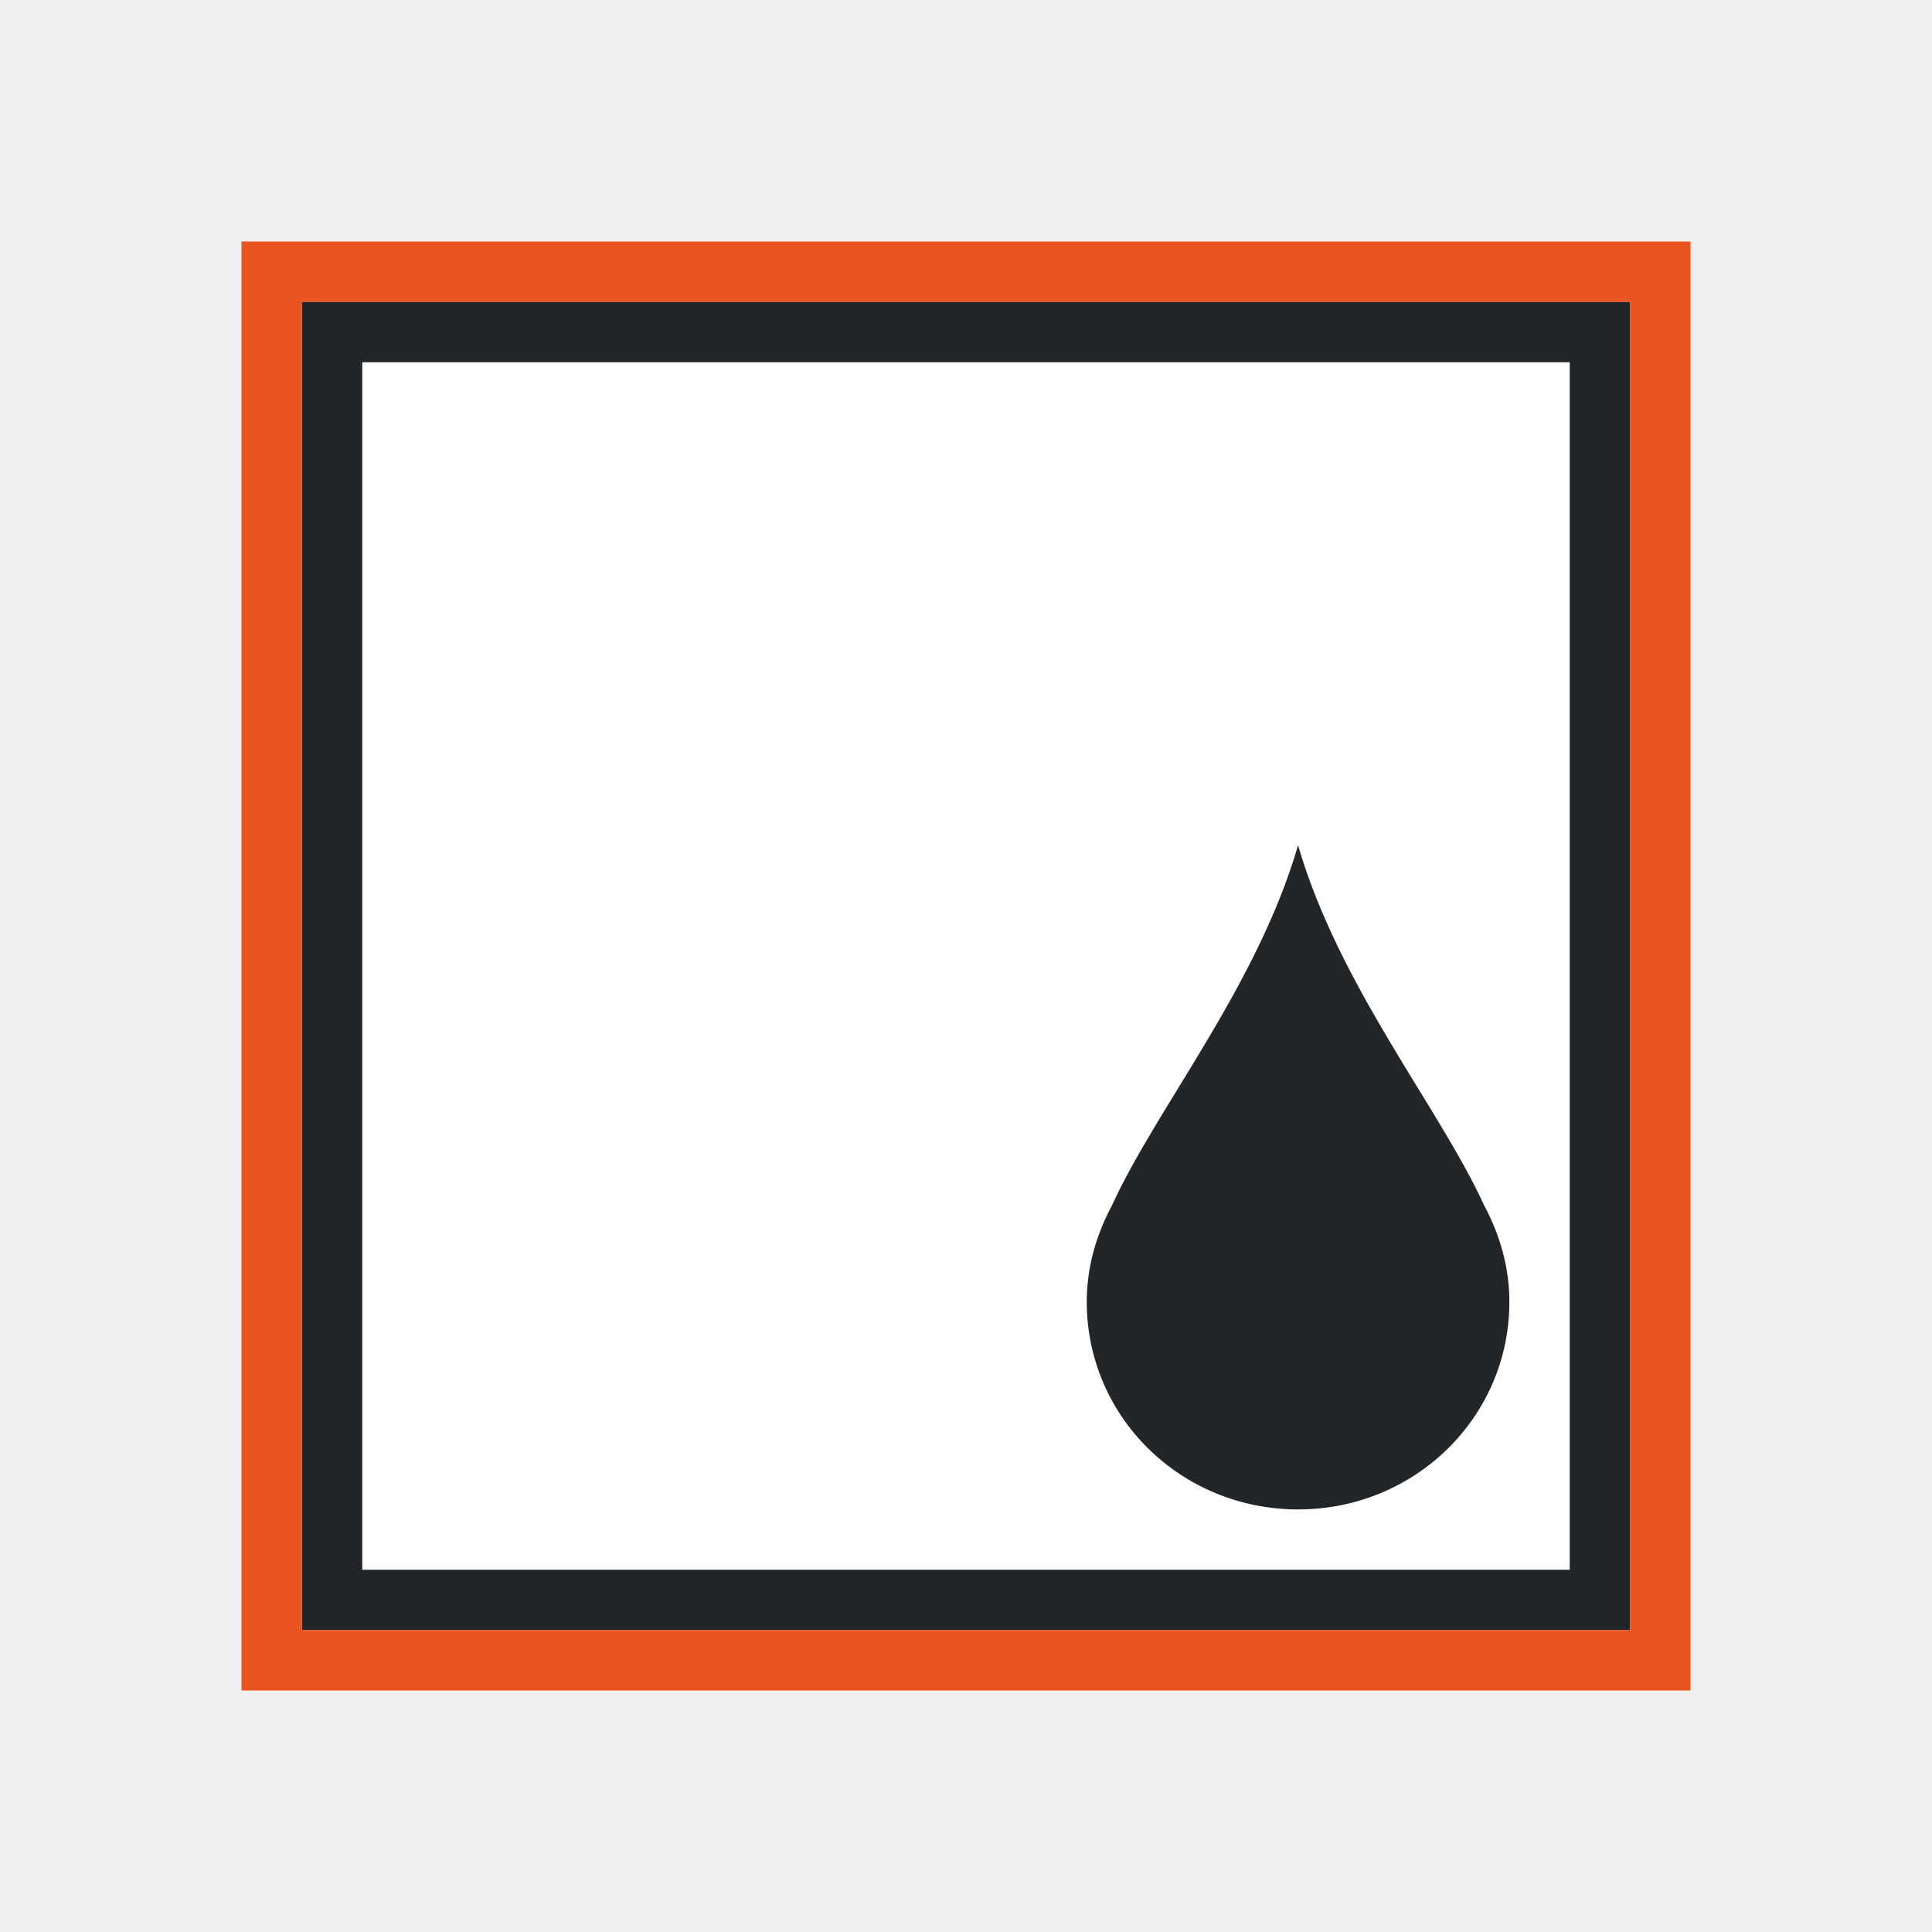
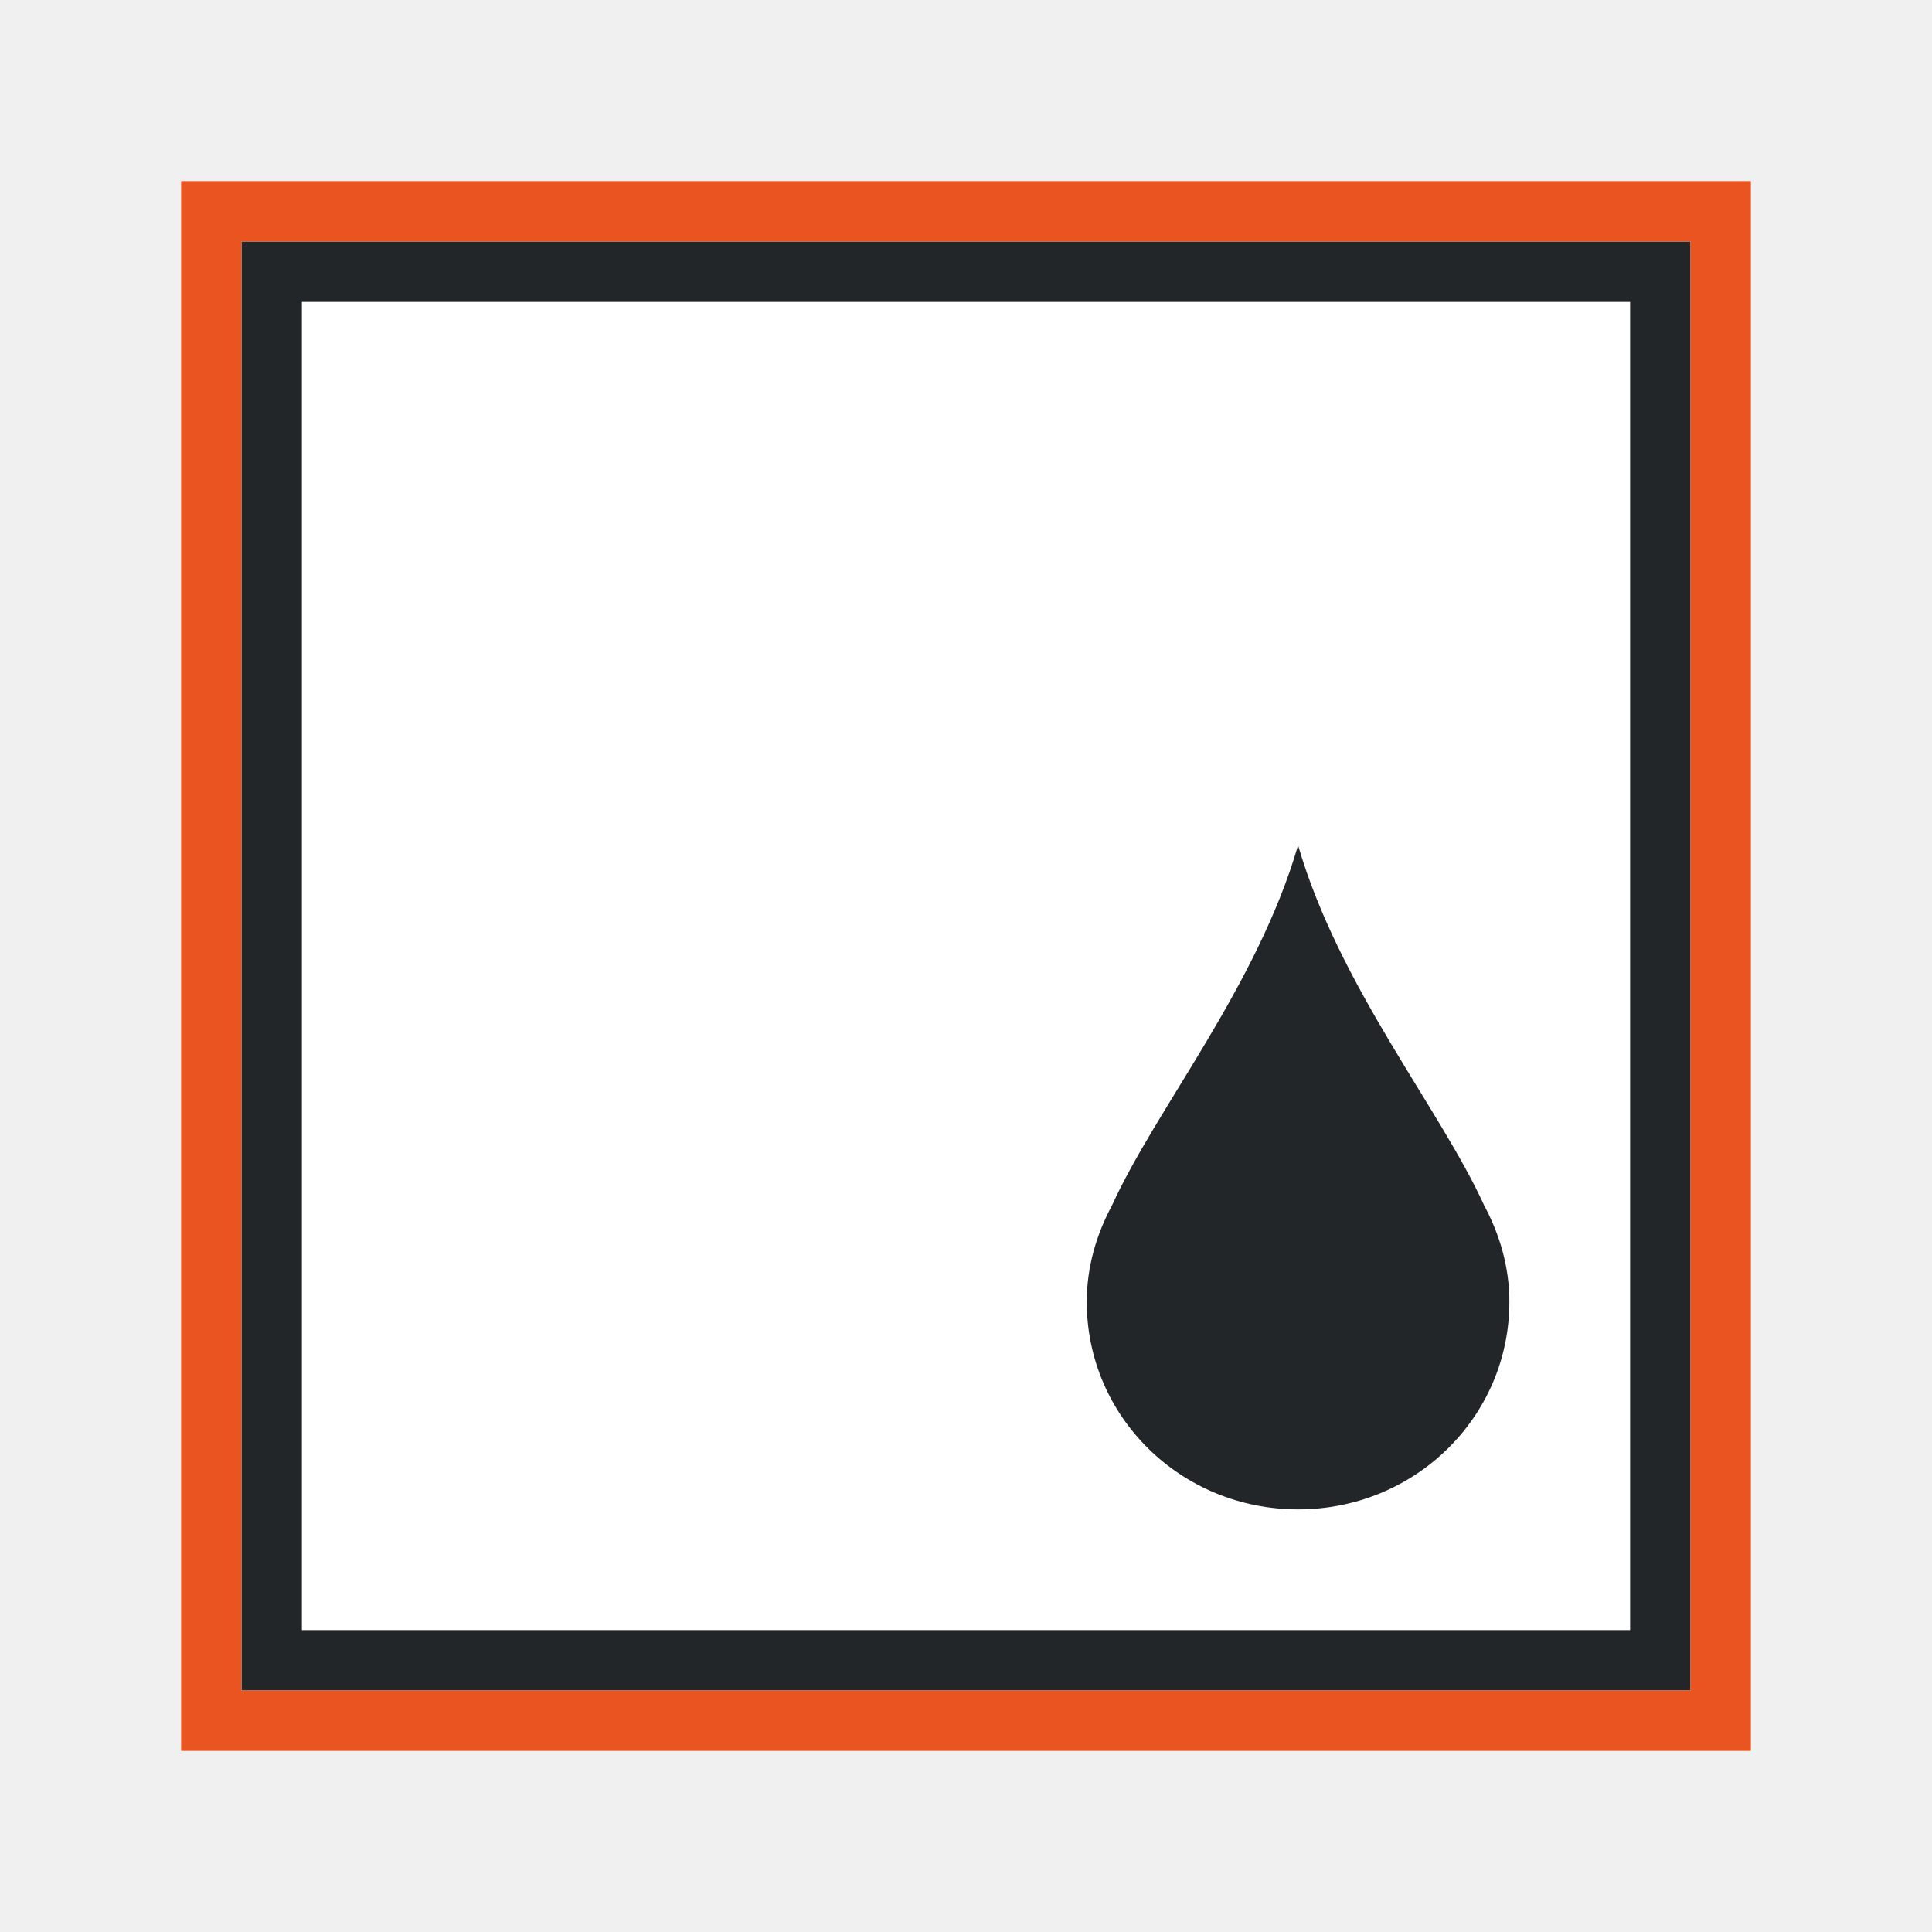
<svg xmlns="http://www.w3.org/2000/svg" viewBox="0 0 32 32" version="1.1" id="svg6">
  <defs id="defs10" />
-   <rect style="opacity:1;fill:#ffffff;fill-opacity:1;stroke:none;stroke-width:2;stroke-linecap:round;stroke-linejoin:round;stroke-miterlimit:4;stroke-dasharray:none;stroke-opacity:1" id="rect824" width="20" height="20" x="6" y="6" />
-   <path d="m5 5v22h22v-22zm1 1h20v20h-20zm15.5 8c-.68 2.34-2.347 4.353-3.082 5.965-.257.48-.418 1.017-.418 1.598 0 1.905 1.56 3.438 3.5 3.438s3.5-1.532 3.5-3.438c0-.58-.161-1.119-.418-1.598-.735-1.612-2.402-3.625-3.082-5.965z" fill="#232629" id="path2" />
-   <path d="m4 4v24h24v-24zm1 1h22v22h-22z" fill="#e95420" id="path4" />
+   <path id="rect824" style="opacity:1;fill:#ffffff;fill-opacity:1;stroke:none;stroke-width:2;stroke-linecap:round;stroke-linejoin:round;stroke-miterlimit:4;stroke-dasharray:none;stroke-opacity:1" d="M 5,5 H 27 V 27 H 5 Z" />
+   <path style="fill:#232629" d="M 4,4 V 28 H 28 V 4 Z M 5,5 H 27 V 27 H 5 Z" id="path2" />
+   <path style="fill:#e95420" d="M 3,3 V 29 H 29 V 3 Z M 4,4 H 28 V 28 H 4 Z" id="path4" />
+   <path d="m 21.5,14 c -0.68,2.34 -2.347,4.353 -3.082,5.965 C 18.161,20.445 18,20.982 18,21.562 18,23.468 19.56,25 21.5,25 23.44,25 25,23.468 25,21.562 25,20.983 24.839,20.444 24.582,19.965 23.847,18.353 22.18,16.34 21.5,14 Z" id="path837" style="fill:#232629;fill-opacity:1" />
</svg>
